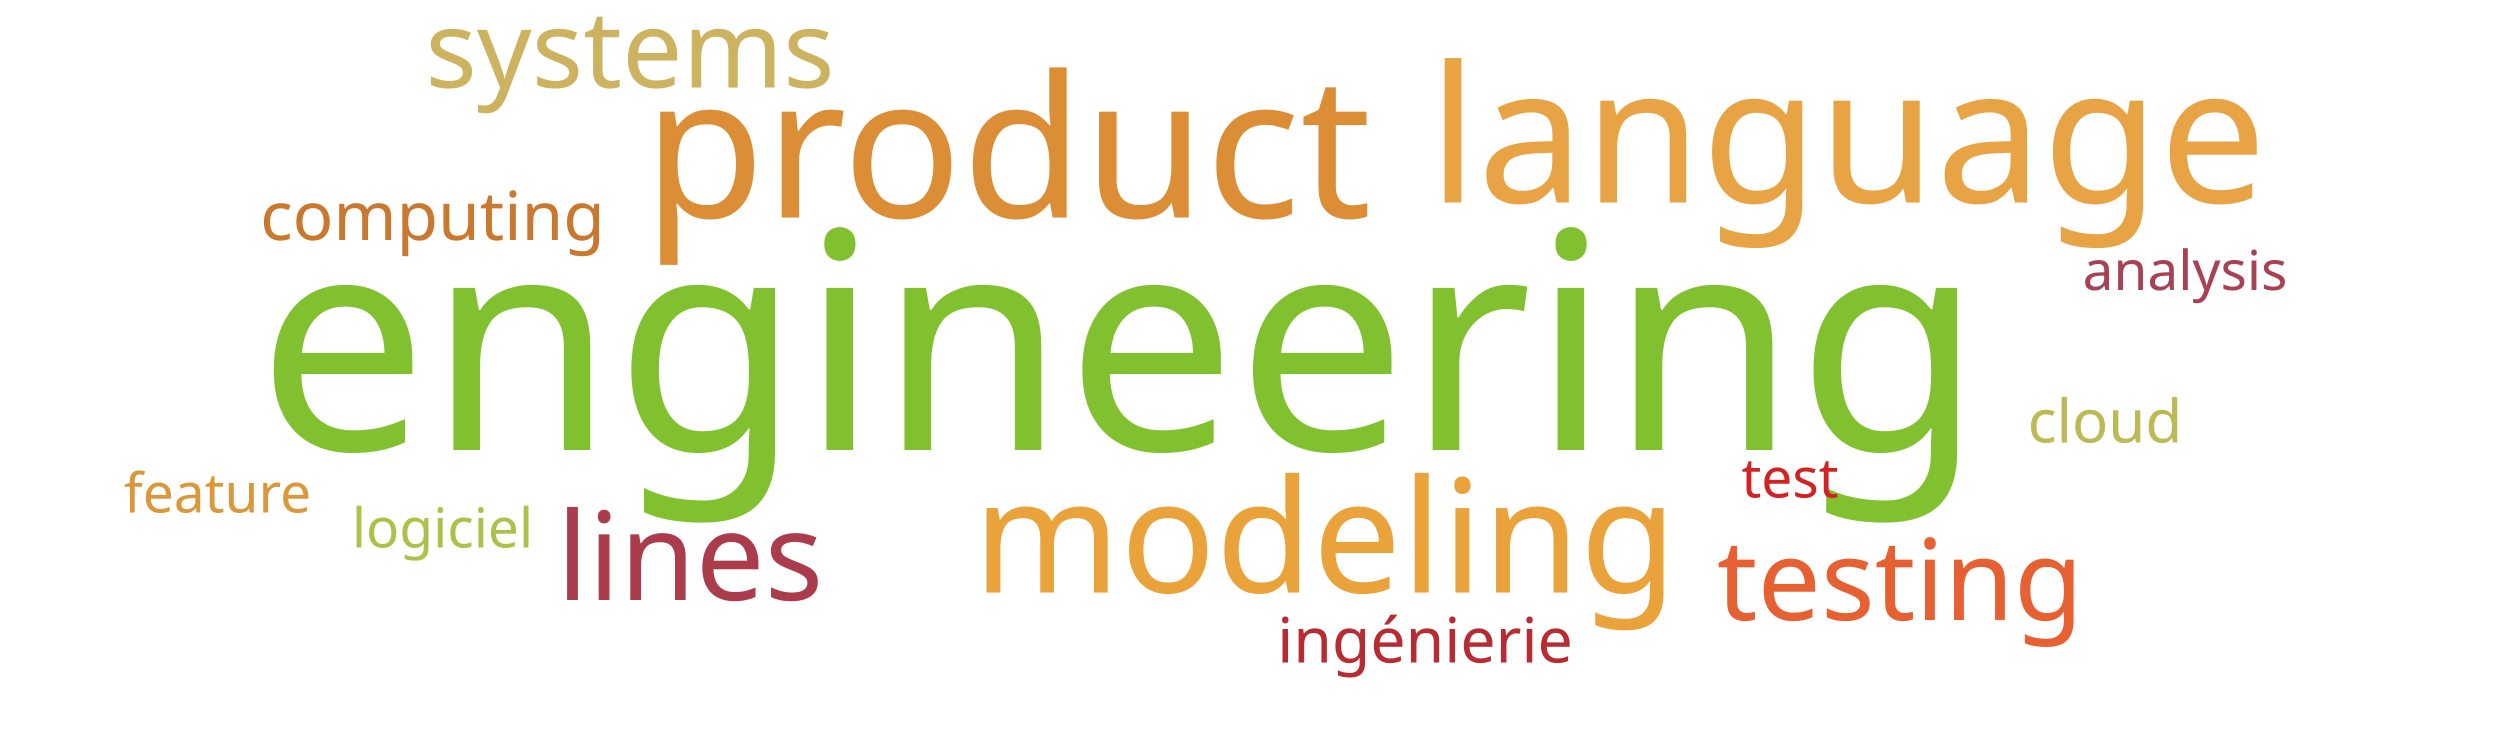
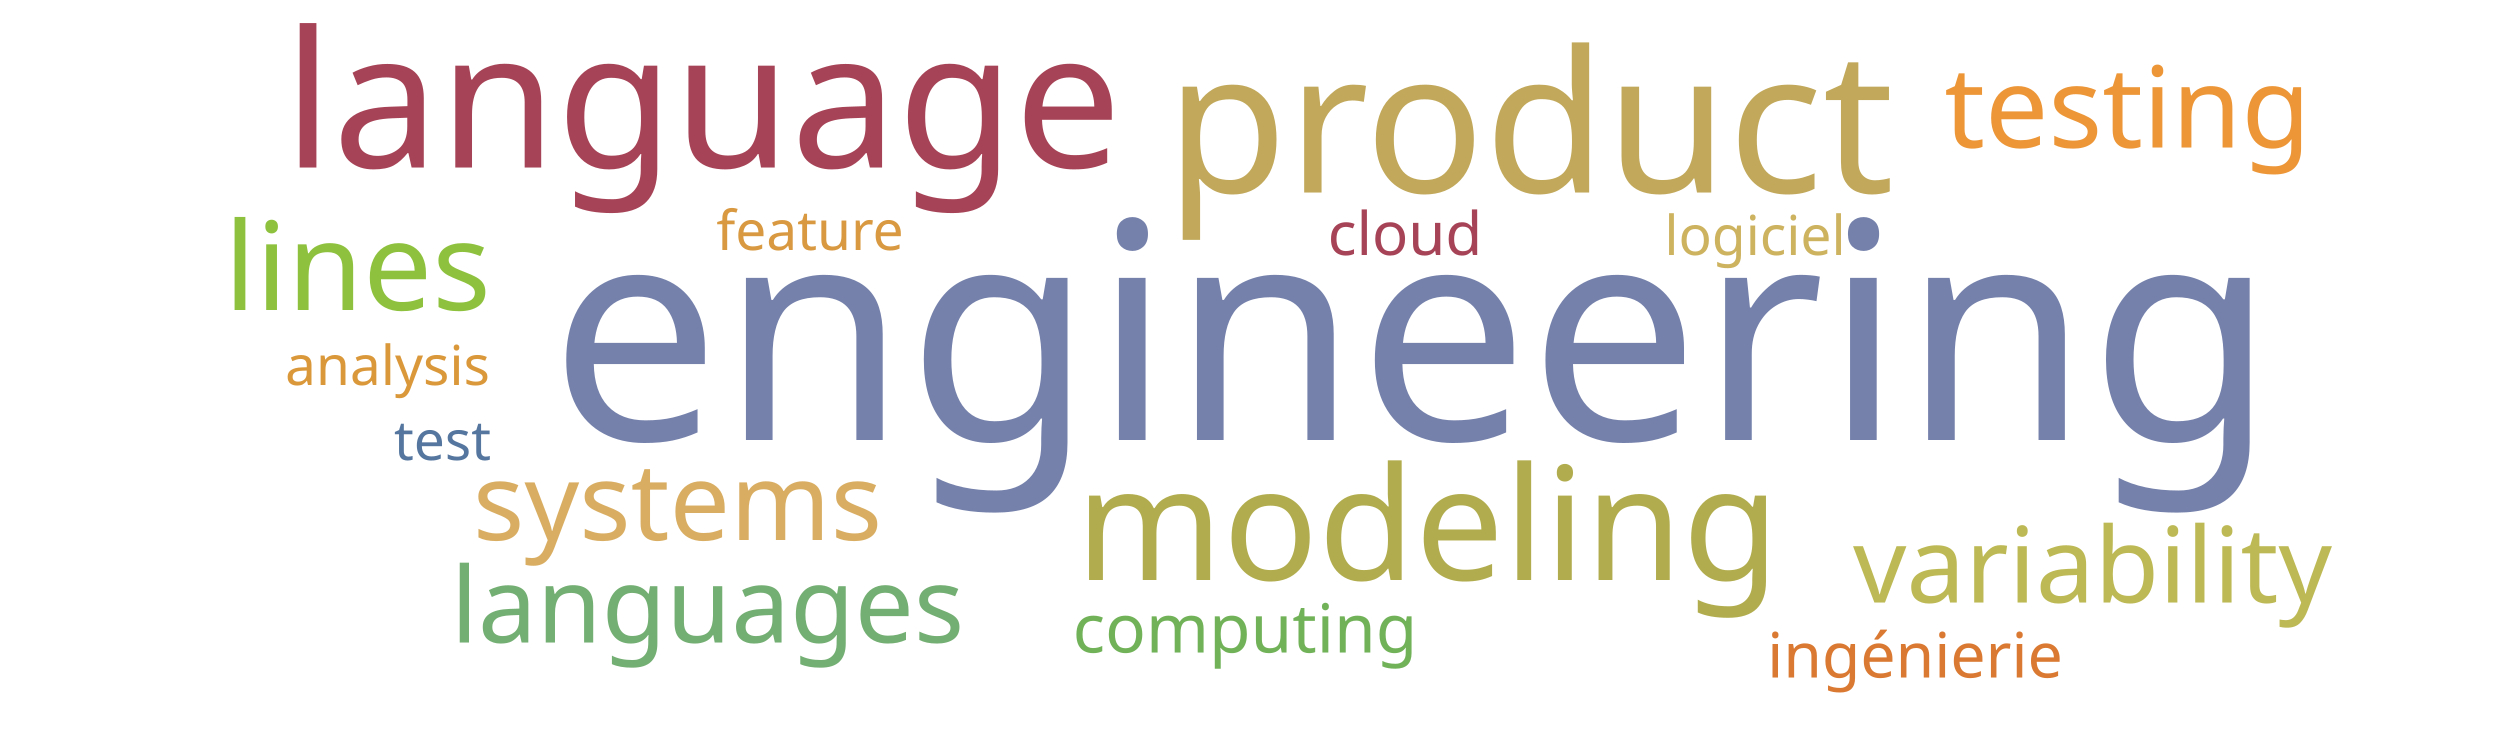
<svg xmlns="http://www.w3.org/2000/svg" width="1000" height="300">
  <g transform="translate(500, 150)">
-     <text text-anchor="middle" style="font-family: Impact; font-size: 121px; fill: #81c130" transform="translate(-52,30)rotate(0)">engineering</text>
-     <text text-anchor="middle" style="font-family: Impact; font-size: 79px; fill: #dc8e37" transform="translate(-97,-63)rotate(0)">product</text>
-     <text text-anchor="middle" style="font-family: Impact; font-size: 76px; fill: #e8a444" transform="translate(239,-69)rotate(0)">language</text>
-     <text text-anchor="middle" style="font-family: Impact; font-size: 63px; fill: #eaa23b" transform="translate(30,87)rotate(0)">modeling</text>
-     <text text-anchor="middle" style="font-family: Impact; font-size: 49px; fill: #ab3c4b" transform="translate(-224,90)rotate(0)">lines</text>
-     <text text-anchor="middle" style="font-family: Impact; font-size: 45px; fill: #e76032" transform="translate(260,98)rotate(0)">testing</text>
-     <text text-anchor="middle" style="font-family: Impact; font-size: 43px; fill: #cdb25f" transform="translate(-248,-115)rotate(0)">systems</text>
-     <text text-anchor="middle" style="font-family: Impact; font-size: 27px; fill: #cb782f" transform="translate(-327,-54)rotate(0)">computing</text>
-     <text text-anchor="middle" style="font-family: Impact; font-size: 25px; fill: #b92b32" transform="translate(70,115)rotate(0)">ingénierie</text>
-     <text text-anchor="middle" style="font-family: Impact; font-size: 24px; fill: #bdb954" transform="translate(342,27)rotate(0)">cloud</text>
-     <text text-anchor="middle" style="font-family: Impact; font-size: 22px; fill: #d12323" transform="translate(216,49)rotate(0)">test</text>
-     <text text-anchor="middle" style="font-family: Impact; font-size: 22px; fill: #adc14a" transform="translate(-323,69)rotate(0)">logiciel</text>
-     <text text-anchor="middle" style="font-family: Impact; font-size: 22px; fill: #da983a" transform="translate(-413,55)rotate(0)">feature</text>
-     <text text-anchor="middle" style="font-family: Impact; font-size: 22px; fill: #a84152" transform="translate(374,-34)rotate(0)">analysis</text>
+     <text text-anchor="middle" style="font-family: Impact; font-size: 121px; fill: #7581ab" transform="translate(65,26)rotate(0)">engineering</text>
+     <text text-anchor="middle" style="font-family: Impact; font-size: 79px; fill: #c1a85a" transform="translate(112,-73)rotate(0)">product</text>
+     <text text-anchor="middle" style="font-family: Impact; font-size: 76px; fill: #a74356" transform="translate(-219,-83)rotate(0)">language</text>
+     <text text-anchor="middle" style="font-family: Impact; font-size: 63px; fill: #b1ad4e" transform="translate(71,82)rotate(0)">modeling</text>
+     <text text-anchor="middle" style="font-family: Impact; font-size: 49px; fill: #8ec23e" transform="translate(-357,-26)rotate(0)">lines</text>
+     <text text-anchor="middle" style="font-family: Impact; font-size: 45px; fill: #ec9637" transform="translate(351,-91)rotate(0)">testing</text>
+     <text text-anchor="middle" style="font-family: Impact; font-size: 43px; fill: #d9ae63" transform="translate(-229,66)rotate(0)">systems</text>
+     <text text-anchor="middle" style="font-family: Impact; font-size: 42px; fill: #bdb954" transform="translate(337,91)rotate(0)">variability</text>
+     <text text-anchor="middle" style="font-family: Impact; font-size: 42px; fill: #73ae72" transform="translate(-217,107)rotate(0)">languages</text>
+     <text text-anchor="middle" style="font-family: Impact; font-size: 27px; fill: #71b258" transform="translate(-2,111)rotate(0)">computing</text>
+     <text text-anchor="middle" style="font-family: Impact; font-size: 25px; fill: #da7931" transform="translate(266,121)rotate(0)">ingénierie</text>
+     <text text-anchor="middle" style="font-family: Impact; font-size: 24px; fill: #a74356" transform="translate(62,-48)rotate(0)">cloud</text>
+     <text text-anchor="middle" style="font-family: Impact; font-size: 22px; fill: #55769e" transform="translate(-323,34)rotate(0)">test</text>
+     <text text-anchor="middle" style="font-family: Impact; font-size: 22px; fill: #cdb25f" transform="translate(202,-48)rotate(0)">logiciel</text>
+     <text text-anchor="middle" style="font-family: Impact; font-size: 22px; fill: #d89940" transform="translate(-176,-50)rotate(0)">feature</text>
+     <text text-anchor="middle" style="font-family: Impact; font-size: 22px; fill: #da983a" transform="translate(-345,4)rotate(0)">analysis</text>
  </g>
</svg>
